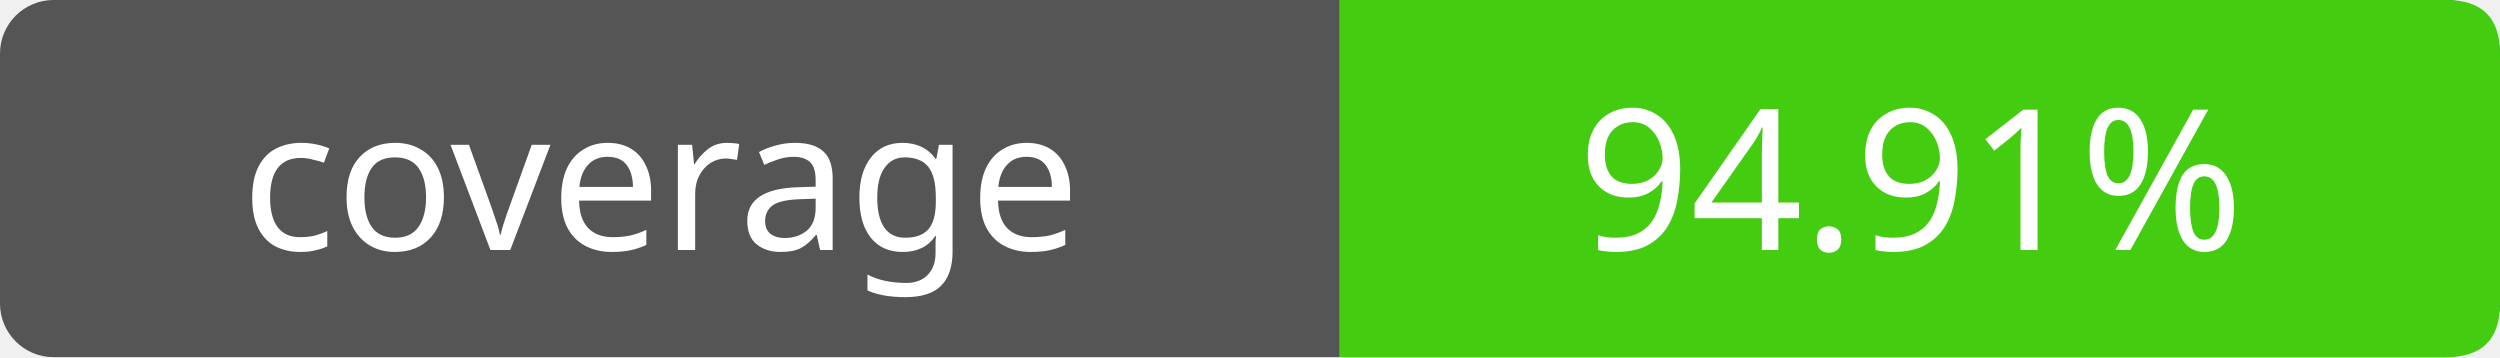
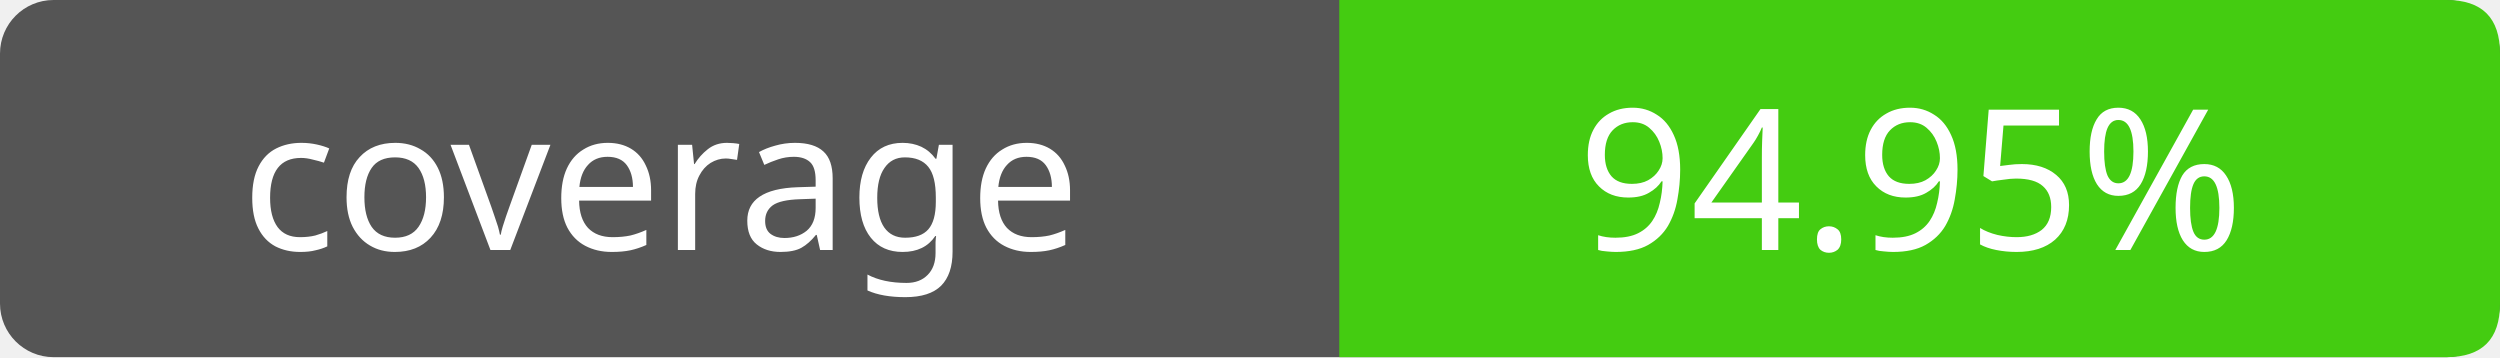
- <svg xmlns="http://www.w3.org/2000/svg" width="140" height="20" role="img" aria-label="coverage: 94.91%">
+ <svg xmlns="http://www.w3.org/2000/svg" width="140" height="20" role="img" aria-label="coverage: 94.95%">
  <rect width="140" height="20" rx="3" fill="#555" />
  <path fill="#4c1" d="M75 0h62q3 0 3 3v14q0 3-3 3H75z" />
  <g fill="#fff" text-anchor="middle" font-family="Verdana,sans-serif" font-size="11">
    <text x="37" y="14">coverage</text>
-     <text x="107" y="14">94.91%</text>
+     <text x="107" y="14">94.95%</text>
  </g>
</svg>
